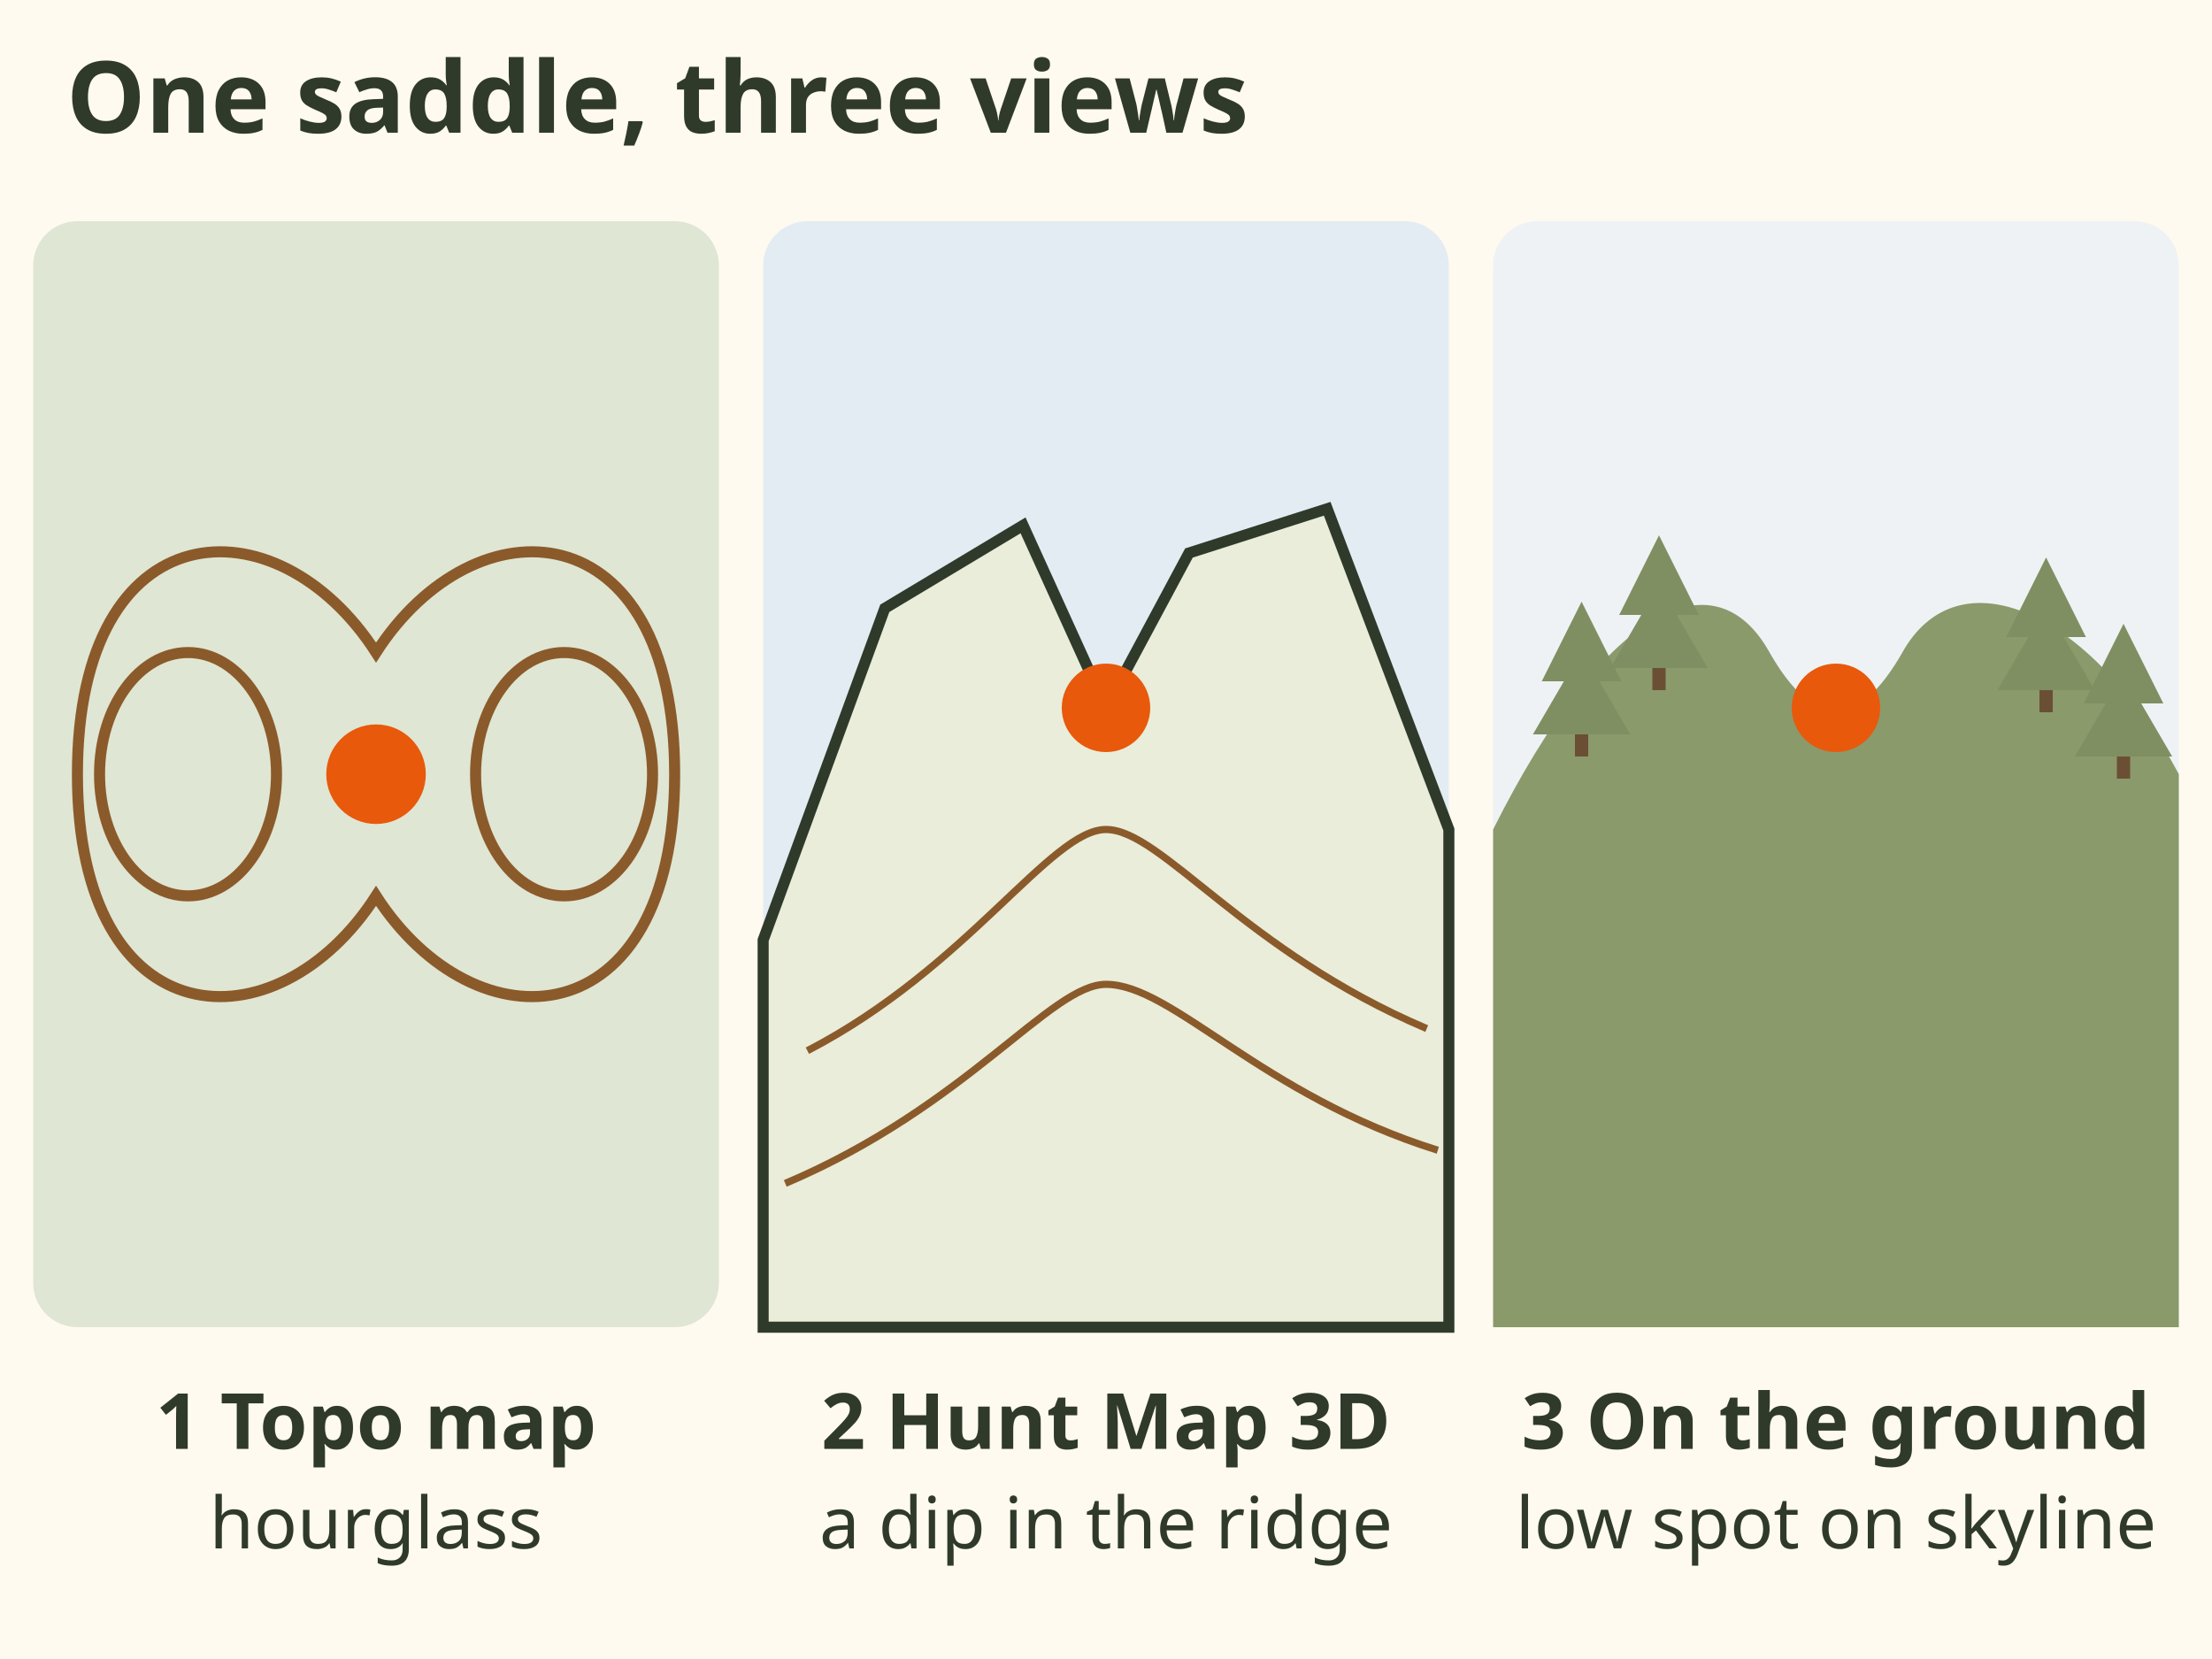
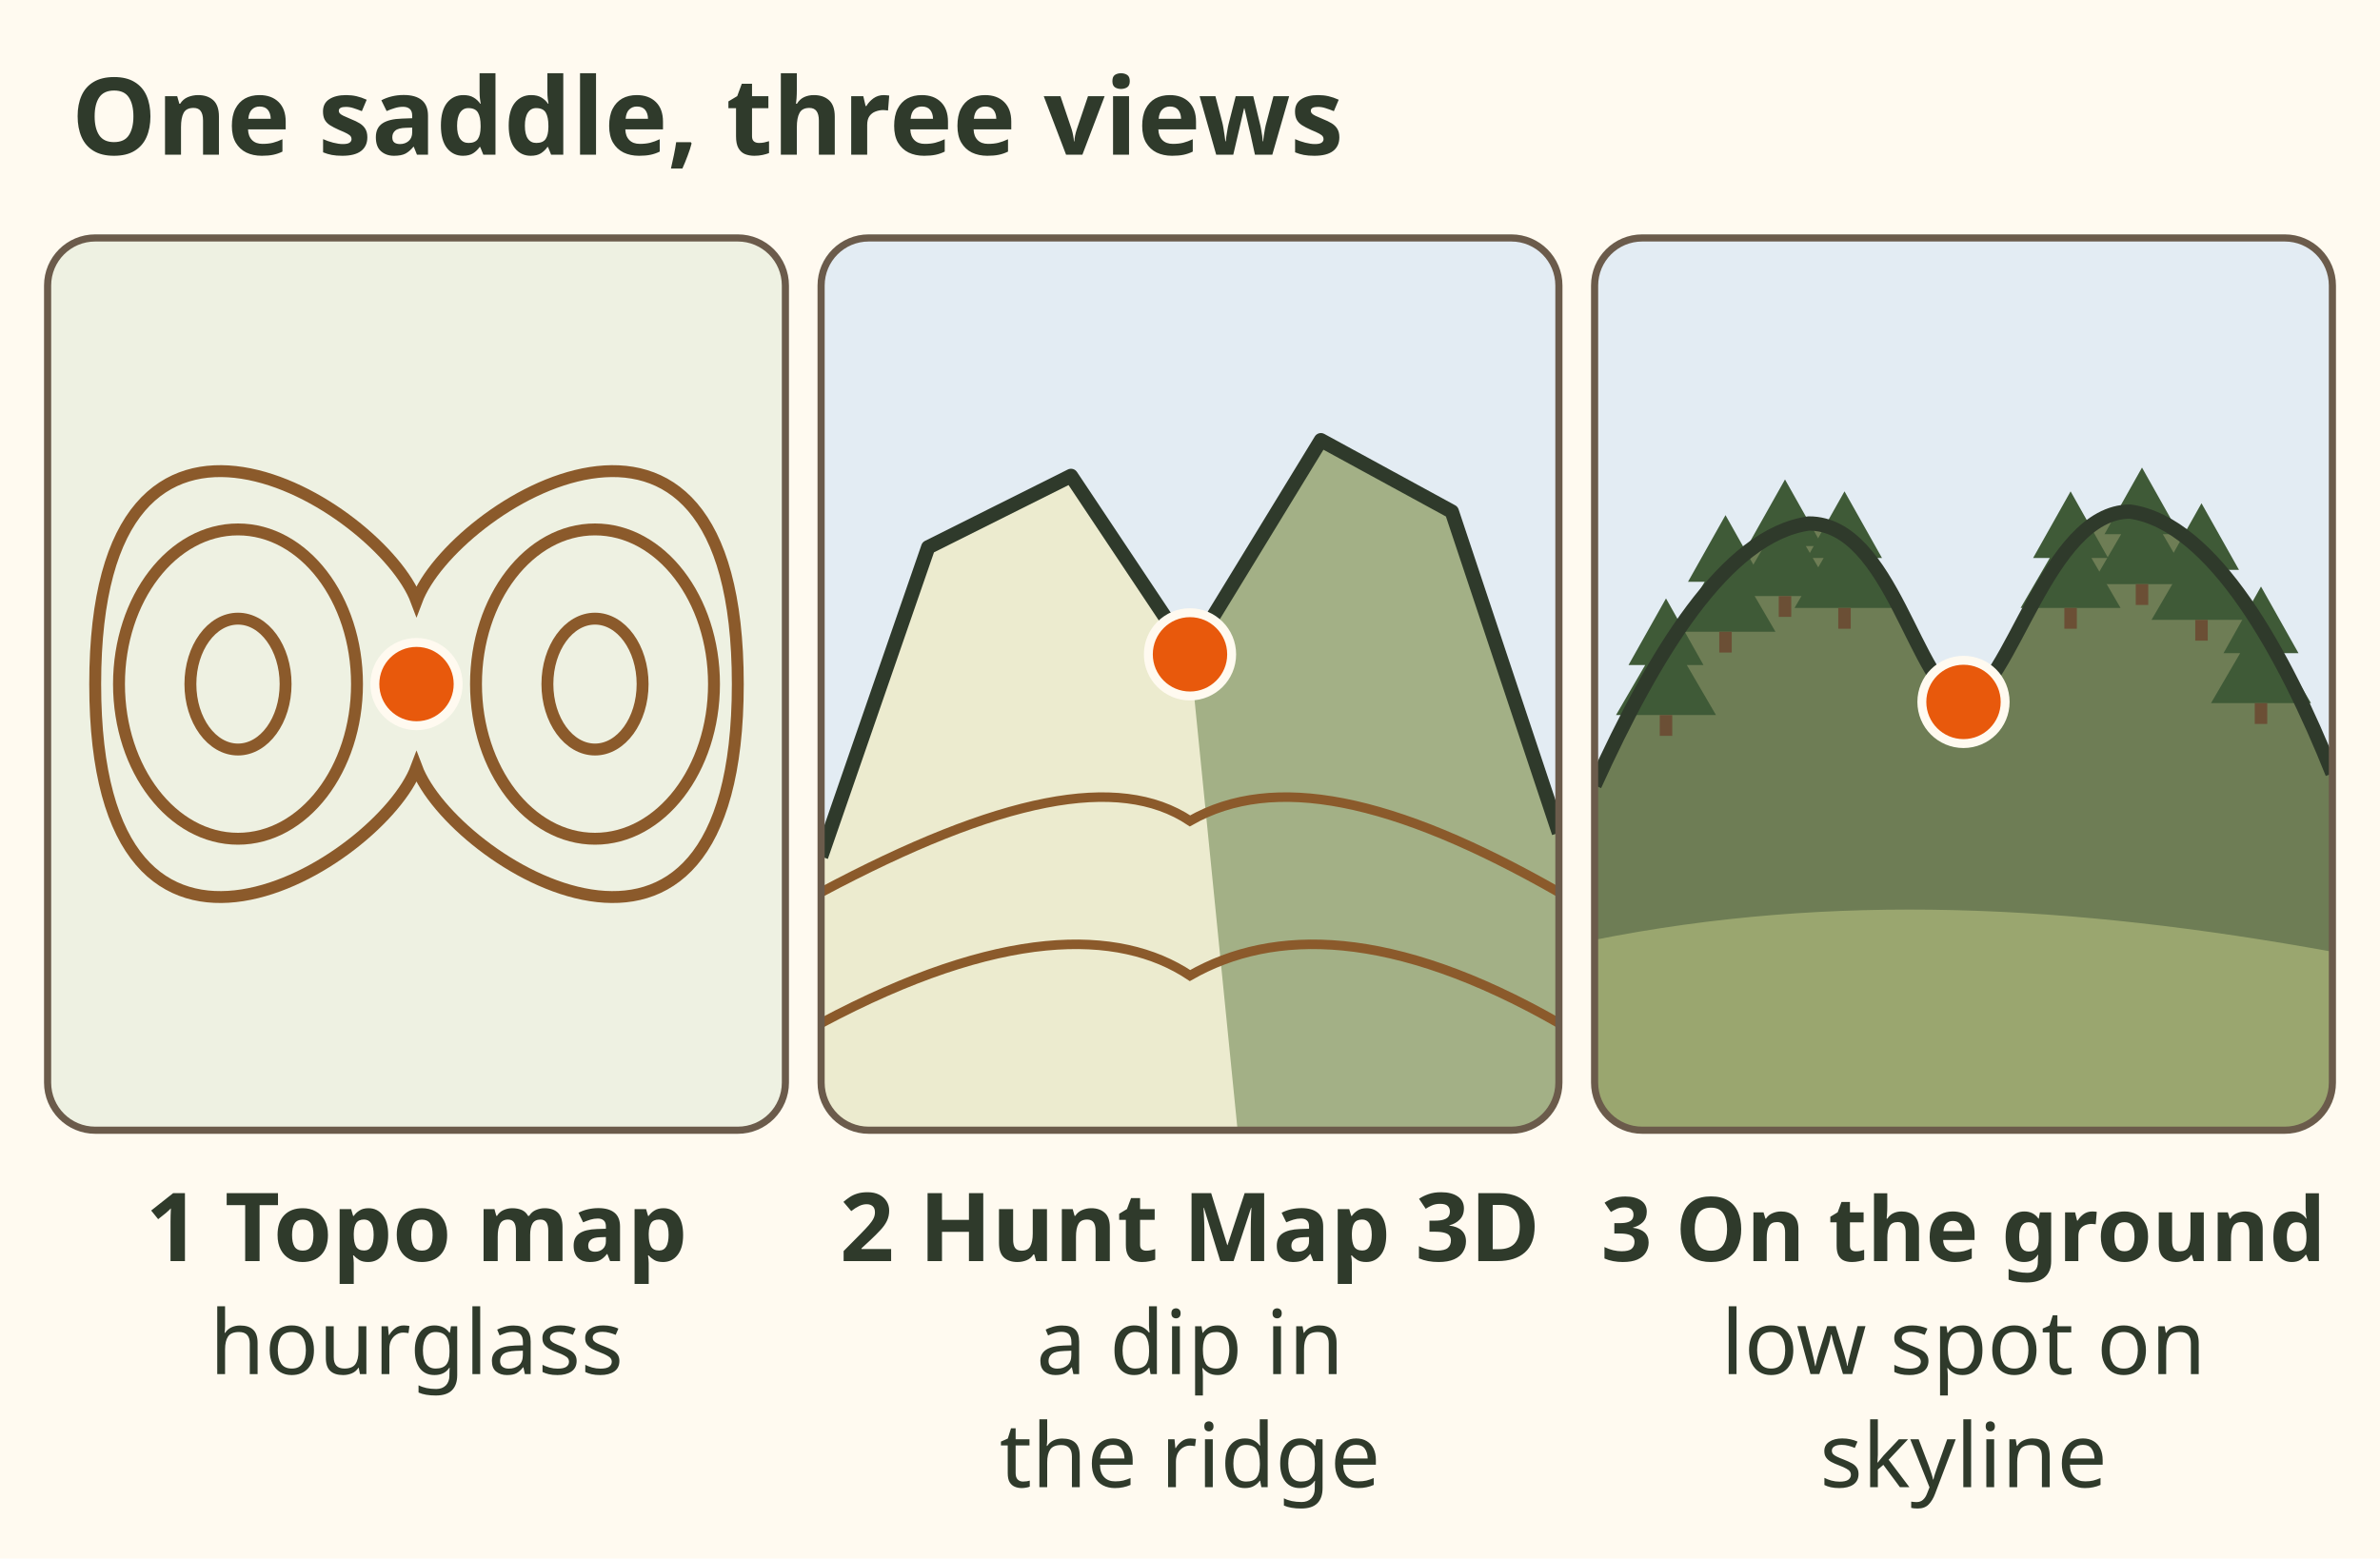
- <svg xmlns="http://www.w3.org/2000/svg" viewBox="0 0 400 300" font-family="sans-serif" role="img" aria-label="Three panels show the same saddle. Panel 1, the topo map: two sets of closed rings with an hourglass between them. Panel 2, the Hunt Map in 3D: a ridge with a dip between two high points. Panel 3, on the ground: a low notch on the skyline between two wooded tops. An orange dot marks the saddle in each.">
-   <rect width="400" height="300" fill="#fffaf0" />
-   <text x="12" y="24" font-size="18" font-weight="bold" fill="#2f3a2b" text-anchor="start">One saddle, three views</text>
-   <rect x="6" y="40" width="124" height="200" rx="8" fill="#dfe6d3" />
-   <g fill="none" stroke="#8b5a2b" stroke-width="2">
-     <ellipse cx="34" cy="140" rx="16" ry="22" />
-     <ellipse cx="102" cy="140" rx="16" ry="22" />
-     <path d="M68 118 C 50 90, 14 92, 14 140 C 14 188, 50 190, 68 162 C 86 190, 122 188, 122 140 C 122 92, 86 90, 68 118 Z" />
+ <svg xmlns="http://www.w3.org/2000/svg" viewBox="0 0 400 262" font-family="sans-serif" role="img" aria-label="Three panels show the same saddle, marked by an orange dot in each. Panel 1, the topo map: two sets of closed rings with an hourglass between them. Panel 2, the Hunt Map in 3D: a ridge with a dip between two high points. Panel 3, on the ground: a low notch on the skyline between two wooded tops.">
+   <rect width="400" height="262" fill="#fffaf0" />
+   <text x="12" y="26" font-size="18" font-weight="bold" fill="#2f3a2b">One saddle, three views</text>
+   <defs>
+     <clipPath id="rl-lf-views-c0">
+       <rect x="8" y="40" width="124" height="150" rx="8" />
+     </clipPath>
+     <clipPath id="rl-lf-views-c1">
+       <rect x="138" y="40" width="124" height="150" rx="8" />
+     </clipPath>
+     <clipPath id="rl-lf-views-c2">
+       <rect x="268" y="40" width="124" height="150" rx="8" />
+     </clipPath>
+   </defs>
+   <g clip-path="url(#rl-lf-views-c0)">
+     <rect x="8" y="40" width="124" height="150" fill="#eef1e2" />
+     <path d="M16 115.0 C16 55.0 64.0 85.0 70.0 101.0 C76.0 85.0 124 55.0 124 115.0 C124 175.0 76.0 145.0 70.0 129.0 C64.0 145.0 16 175.0 16 115.0z" fill="none" stroke="#8b5a2b" stroke-width="2" />
+     <ellipse cx="40.0" cy="115.0" rx="20" ry="26" fill="none" stroke="#8b5a2b" stroke-width="2" />
+     <ellipse cx="40.0" cy="115.0" rx="8" ry="11" fill="none" stroke="#8b5a2b" stroke-width="2" />
+     <ellipse cx="100.0" cy="115.0" rx="20" ry="26" fill="none" stroke="#8b5a2b" stroke-width="2" />
+     <ellipse cx="100.0" cy="115.0" rx="8" ry="11" fill="none" stroke="#8b5a2b" stroke-width="2" />
+     <circle cx="70.0" cy="115.0" r="7" fill="#e8590c" stroke="#fffaf0" stroke-width="1.5" />
  </g>
-   <circle cx="68" cy="140" r="9" fill="#e8590c" />
-   <text x="68" y="262" font-size="14" font-weight="bold" fill="#2f3a2b" text-anchor="middle">1 Topo map</text>
-   <text x="68" y="280" font-size="13" fill="#2f3a2b" text-anchor="middle">hourglass</text>
-   <rect x="138" y="40" width="124" height="200" rx="8" fill="#e3ecf3" />
-   <path d="M138 170 L160 110 L185 95 L200 128 L215 100 L240 92 L262 150 L262 240 L138 240 Z" fill="#e9edd9" stroke="#2f3a2b" stroke-width="2" />
-   <g fill="none" stroke="#8b5a2b" stroke-width="1.3">
-     <path d="M146 190 C 175 175, 190 150, 200 150 C 210 150, 225 172, 258 186" />
-     <path d="M142 214 C 175 200, 190 178, 200 178 C 212 178, 228 198, 260 208" />
+   <g clip-path="url(#rl-lf-views-c1)">
+     <rect x="138" y="40" width="124" height="150" fill="#e3ecf3" />
+     <path d="M138 144 L156 92 L180 80 L200 110 L222 74 L244 86 L262 140 L262 190 L138 190z" fill="#ecebcf" />
+     <path d="M200 110 L222 74 L244 86 L262 140 L262 190 L208 190z" fill="#a3b086" />
+     <path d="M138 150 C168 134 188 130 200 138 C214 130 234 134 262 150" fill="none" stroke="#8b5a2b" stroke-width="1.6" />
+     <path d="M138 172 C168 156 188 156 200 164 C214 156 234 156 262 172" fill="none" stroke="#8b5a2b" stroke-width="1.6" />
+     <path d="M138 144 L156 92 L180 80 L200 110 L222 74 L244 86 L262 140" fill="none" stroke="#2f3a2b" stroke-width="2.4" stroke-linejoin="round" />
+     <circle cx="200" cy="110" r="7" fill="#e8590c" stroke="#fffaf0" stroke-width="1.5" />
  </g>
-   <circle cx="200" cy="128" r="8" fill="#e8590c" />
-   <text x="200" y="262" font-size="14" font-weight="bold" fill="#2f3a2b" text-anchor="middle">2 Hunt Map 3D</text>
-   <text x="200" y="280" font-size="13" fill="#2f3a2b" text-anchor="middle">a dip in the ridge</text>
-   <rect x="270" y="40" width="124" height="200" rx="8" fill="#eef2f5" />
-   <path d="M270 150 C 290 110, 310 100, 320 118 C 328 132, 336 132, 344 118 C 354 100, 378 110, 394 140 L394 240 L270 240 Z" fill="#8a9a6b" />
-   <path d="M286 108.8 l7.2 14.4 h-4.0 l5.6 9.6 h-17.6 l5.6 -9.6 h-4.0 Z" fill="#7f8f62" />
-   <rect x="284.8" y="132.8" width="2.4" height="4.0" fill="#6b4f35" />
-   <path d="M300 96.8 l7.2 14.4 h-4.0 l5.6 9.6 h-17.6 l5.6 -9.6 h-4.0 Z" fill="#7f8f62" />
-   <rect x="298.8" y="120.8" width="2.4" height="4.0" fill="#6b4f35" />
-   <path d="M370 100.8 l7.2 14.4 h-4.0 l5.6 9.6 h-17.6 l5.6 -9.6 h-4.0 Z" fill="#7f8f62" />
-   <rect x="368.8" y="124.8" width="2.4" height="4.0" fill="#6b4f35" />
-   <path d="M384 112.8 l7.2 14.4 h-4.0 l5.6 9.6 h-17.6 l5.6 -9.6 h-4.0 Z" fill="#7f8f62" />
-   <rect x="382.8" y="136.8" width="2.4" height="4.0" fill="#6b4f35" />
-   <circle cx="332" cy="128" r="8" fill="#e8590c" />
-   <text x="332" y="262" font-size="14" font-weight="bold" fill="#2f3a2b" text-anchor="middle">3 On the ground</text>
-   <text x="332" y="280" font-size="13" fill="#2f3a2b" text-anchor="middle">low spot on skyline</text>
+   <g clip-path="url(#rl-lf-views-c2)">
+     <rect x="268" y="40" width="124" height="150" fill="#e3ecf3" />
+     <path d="M268 132 C278 110 290 90 304 88 C318 88 322 116 330 118 C338 116 344 86 358 86 C372 88 384 110 392 130 L392 190 L268 190z" fill="#6e7d55" />
+     <g transform="translate(290 102) scale(0.7)">
+       <path d="M0 -22 L9 -6 H5 L12 6 H-12 L-5 -6 H-9z" fill="#3f5a37" />
+       <rect x="-1.5" y="6" width="3" height="5" fill="#6b4f35" />
+     </g>
+     <g transform="translate(300 96) scale(0.7)">
+       <path d="M0 -22 L9 -6 H5 L12 6 H-12 L-5 -6 H-9z" fill="#3f5a37" />
+       <rect x="-1.5" y="6" width="3" height="5" fill="#6b4f35" />
+     </g>
+     <g transform="translate(310 98) scale(0.7)">
+       <path d="M0 -22 L9 -6 H5 L12 6 H-12 L-5 -6 H-9z" fill="#3f5a37" />
+       <rect x="-1.5" y="6" width="3" height="5" fill="#6b4f35" />
+     </g>
+     <g transform="translate(280 116) scale(0.7)">
+       <path d="M0 -22 L9 -6 H5 L12 6 H-12 L-5 -6 H-9z" fill="#3f5a37" />
+       <rect x="-1.5" y="6" width="3" height="5" fill="#6b4f35" />
+     </g>
+     <g transform="translate(348 98) scale(0.7)">
+       <path d="M0 -22 L9 -6 H5 L12 6 H-12 L-5 -6 H-9z" fill="#3f5a37" />
+       <rect x="-1.5" y="6" width="3" height="5" fill="#6b4f35" />
+     </g>
+     <g transform="translate(360 94) scale(0.7)">
+       <path d="M0 -22 L9 -6 H5 L12 6 H-12 L-5 -6 H-9z" fill="#3f5a37" />
+       <rect x="-1.5" y="6" width="3" height="5" fill="#6b4f35" />
+     </g>
+     <g transform="translate(370 100) scale(0.7)">
+       <path d="M0 -22 L9 -6 H5 L12 6 H-12 L-5 -6 H-9z" fill="#3f5a37" />
+       <rect x="-1.5" y="6" width="3" height="5" fill="#6b4f35" />
+     </g>
+     <g transform="translate(380 114) scale(0.7)">
+       <path d="M0 -22 L9 -6 H5 L12 6 H-12 L-5 -6 H-9z" fill="#3f5a37" />
+       <rect x="-1.5" y="6" width="3" height="5" fill="#6b4f35" />
+     </g>
+     <path d="M268 158 C308 150 348 152 392 160 L392 190 L268 190z" fill="#9aa66f" />
+     <path d="M268 132 C278 110 290 90 304 88 C318 88 322 116 330 118 C338 116 344 86 358 86 C372 88 384 110 392 130" fill="none" stroke="#2f3a2b" stroke-width="2.4" />
+     <circle cx="330" cy="118" r="7" fill="#e8590c" stroke="#fffaf0" stroke-width="1.5" />
+   </g>
+   <rect x="8" y="40" width="124" height="150" rx="8" fill="none" stroke="#6b5b4b" stroke-width="1.2" />
+   <rect x="138" y="40" width="124" height="150" rx="8" fill="none" stroke="#6b5b4b" stroke-width="1.2" />
+   <rect x="268" y="40" width="124" height="150" rx="8" fill="none" stroke="#6b5b4b" stroke-width="1.2" />
+   <text x="70" y="212" font-size="16" font-weight="bold" fill="#2f3a2b" text-anchor="middle">1 Topo map</text>
+   <text x="70" y="231" font-size="15" fill="#2f3a2b" text-anchor="middle">hourglass</text>
+   <text x="200" y="212" font-size="16" font-weight="bold" fill="#2f3a2b" text-anchor="middle">2 Hunt Map 3D</text>
+   <text x="200" y="231" font-size="15" fill="#2f3a2b" text-anchor="middle">a dip in</text>
+   <text x="200" y="250" font-size="15" fill="#2f3a2b" text-anchor="middle">the ridge</text>
+   <text x="330" y="212" font-size="15" font-weight="bold" fill="#2f3a2b" text-anchor="middle">3 On the ground</text>
+   <text x="330" y="231" font-size="15" fill="#2f3a2b" text-anchor="middle">low spot on</text>
+   <text x="330" y="250" font-size="15" fill="#2f3a2b" text-anchor="middle">skyline</text>
</svg>
